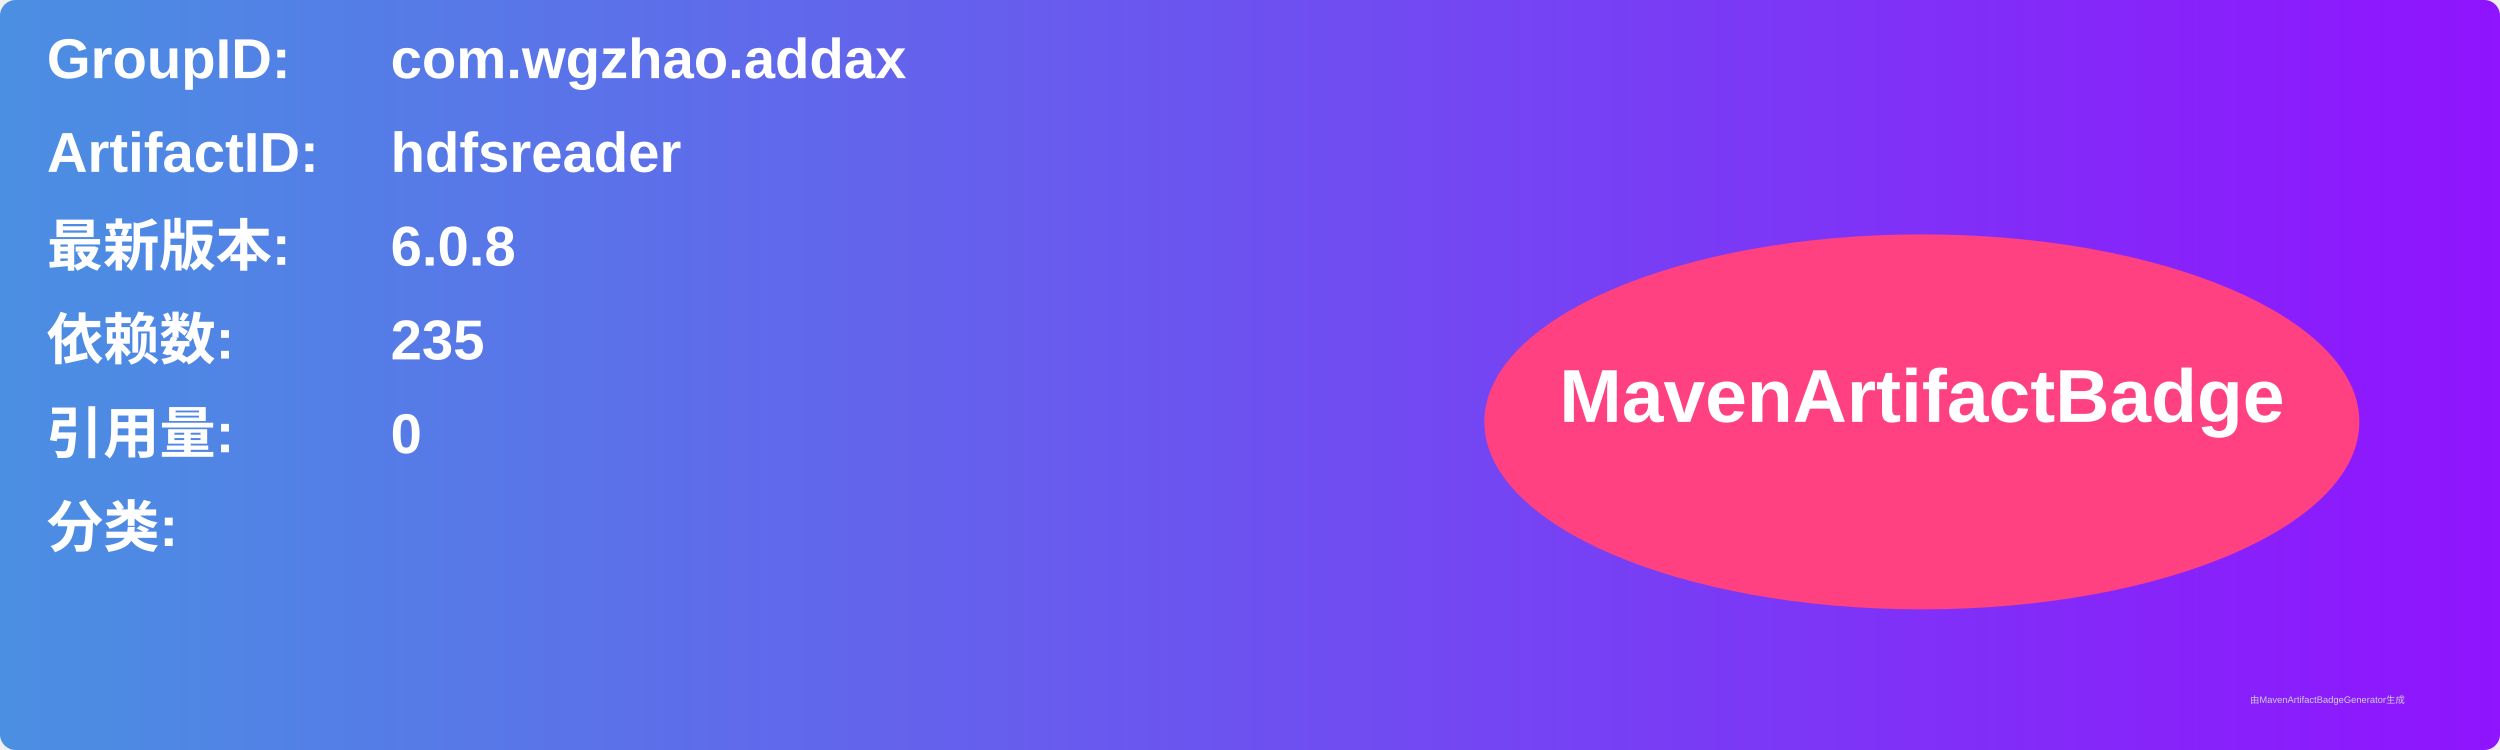
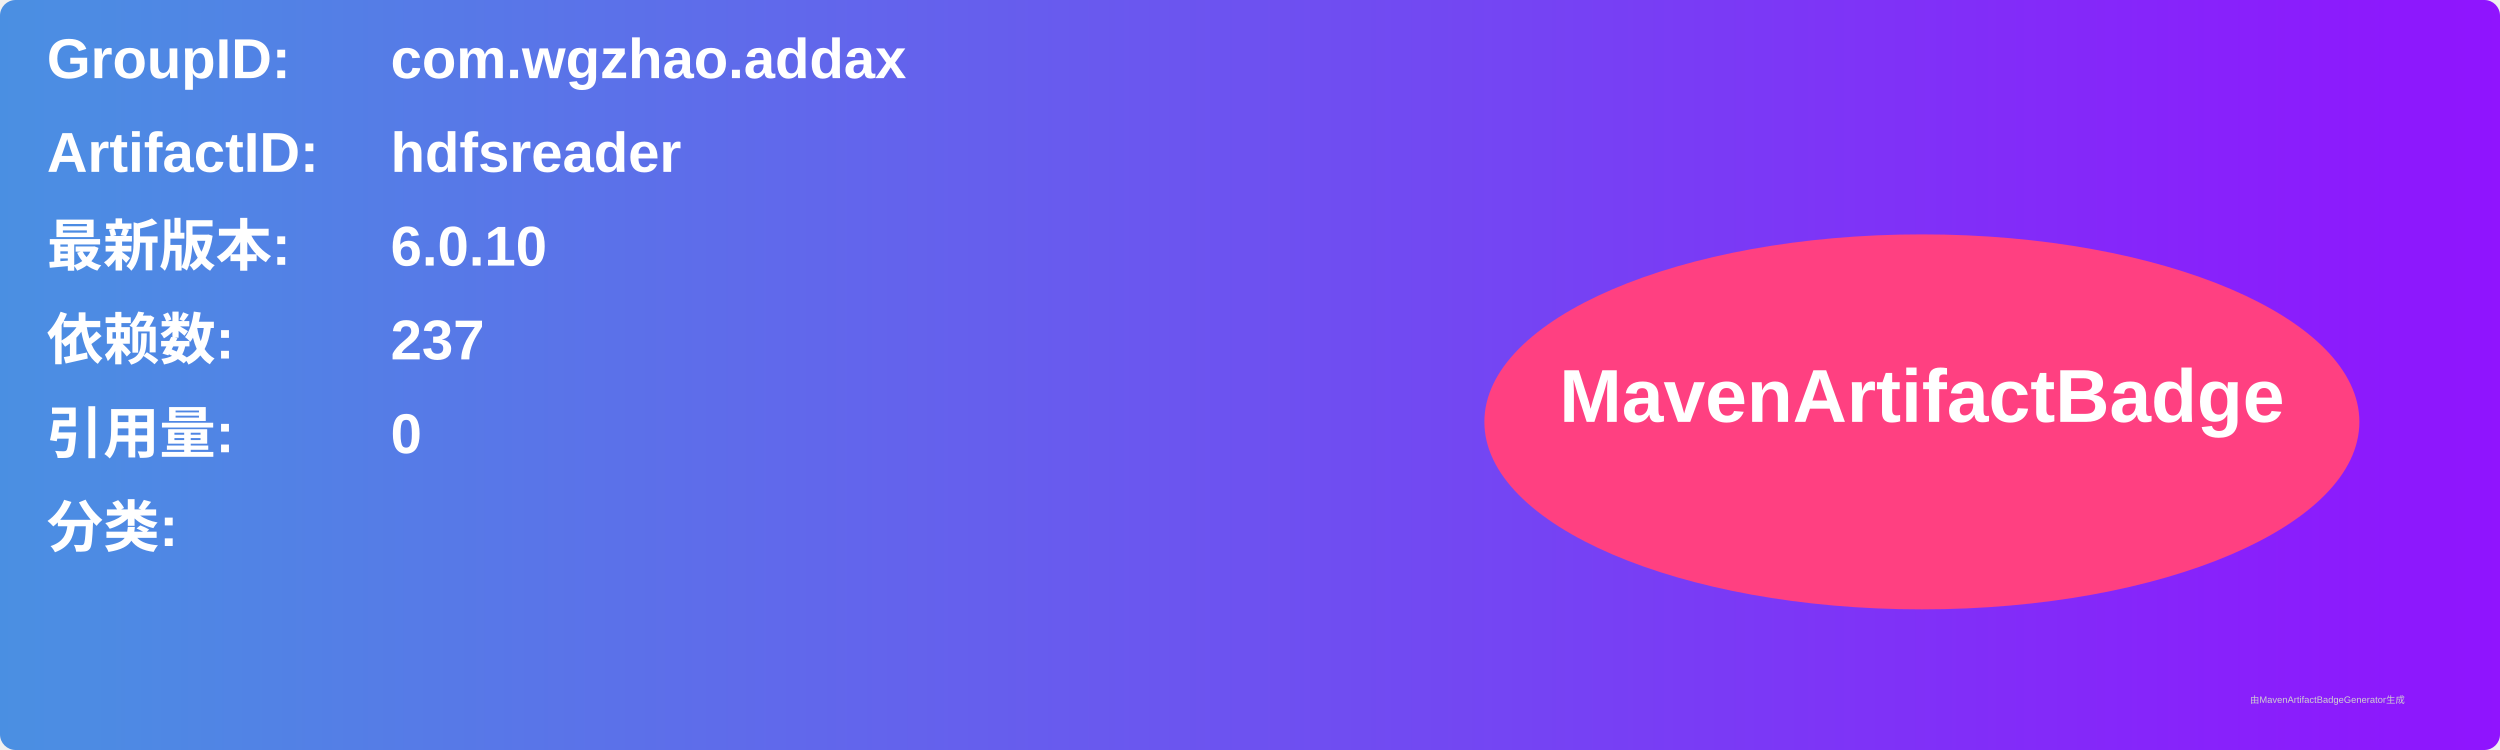
<svg xmlns="http://www.w3.org/2000/svg" width="800" height="240" viewBox="0 0 800 240">
  <linearGradient id="grad" x1="0%" y1="0%" x2="100%" y2="0%">
    <stop offset="0%" stop-color="#4a90e2" />
    <stop offset="100%" stop-color="#9013fe" />
  </linearGradient>
  <rect width="100%" height="100%" rx="5" ry="5" fill="url(#grad)" />
  <g transform="translate(15, 15)">
    <text x="0" y="10" font-family="Arial" font-size="18" fill="white" font-weight="bold" width="260">GroupID:</text>
    <text x="110" y="10" font-family="Arial" font-size="18" fill="white" font-weight="bold" width="460">com.wgzhao.addax</text>
    <text x="0" y="40" font-family="Arial" font-size="18" fill="white" font-weight="bold" width="260">ArtifactID:</text>
    <text x="110" y="40" font-family="Arial" font-size="18" fill="white" font-weight="bold" width="460">hdfsreader</text>
    <text x="0" y="70" font-family="Arial" font-size="18" fill="white" font-weight="bold">最新版本:</text>
    <text x="110" y="70" font-family="Arial" font-size="18" fill="white" font-weight="bold">
-       <tspan font-weight="bold">6.0.8</tspan>
+       <tspan font-weight="bold">6.0.10</tspan>
    </text>
    <text x="0" y="100" font-family="Arial" font-size="18" fill="white" font-weight="bold">依赖数: </text>
    <text x="110" y="100" font-family="Arial" font-size="18" fill="white">
-       <tspan font-weight="bold">235</tspan>
+       <tspan font-weight="bold">237</tspan>
    </text>
    <text x="0" y="130" font-family="Arial" font-size="18" fill="white" font-weight="bold">引用量: </text>
    <text x="110" y="130" font-family="Arial" font-size="18" fill="white">
      <tspan font-weight="bold">0</tspan>
    </text>
    <text x="0" y="160" font-family="Arial" font-size="18" fill="white" font-weight="bold">分类:</text>
    <text x="10" y="190" font-family="Arial" font-size="10" fill="white">
      <tspan font-weight="bold" />
    </text>
    <ellipse cx="600" cy="120" rx="140" ry="60" fill="#ff4081" />
    <text x="600" y="120" text-anchor="middle" font-family="Arial" font-size="24" fill="white" font-weight="bold">MavenArtifactBadge</text>
  </g>
  <text x="720" y="225" font-family="Arial" font-size="3" fill="#d0d0d0">由MavenArtifactBadgeGenerator生成</text>
</svg>
